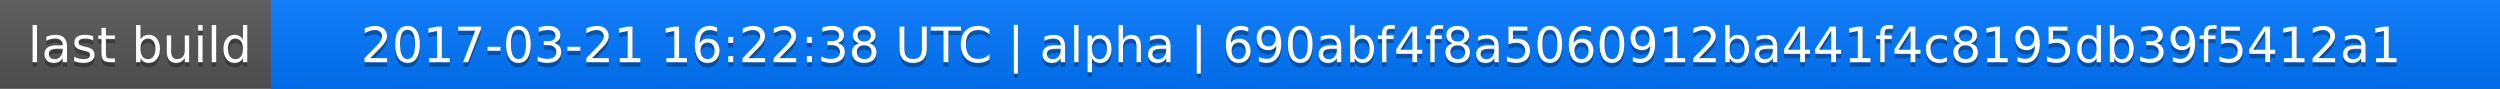
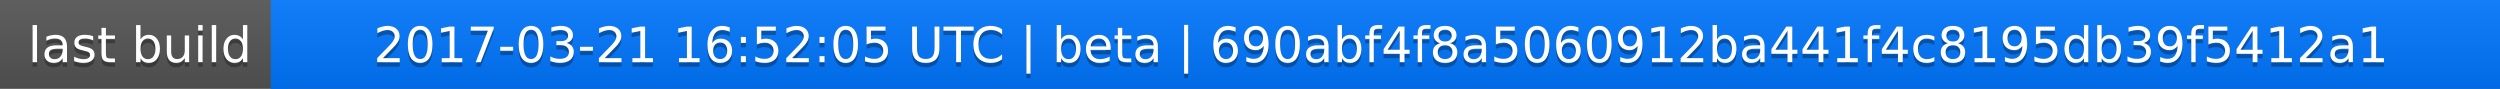
<svg xmlns="http://www.w3.org/2000/svg" width="563" height="20">
  <linearGradient id="a" x2="0" y2="100%">
    <stop offset="0" stop-color="#bbb" stop-opacity=".1" />
    <stop offset="1" stop-opacity=".1" />
  </linearGradient>
  <rect rx="0" width="563" height="20" fill="#555" />
  <rect rx="0" x="61" width="502" height="20" fill="#07f" />
  <path fill="#07f" d="M61 0h4v20h-4z" />
  <rect rx="0" width="563" height="20" fill="url(#a)" />
  <g fill="#fff" text-anchor="middle" font-family="DejaVu Sans,Verdana,Geneva,sans-serif" font-size="11">
    <text x="31.5" y="15" fill="#010101" fill-opacity=".3">last build</text>
    <text x="31.5" y="14">last build</text>
-     <text x="311" y="15" fill="#010101" fill-opacity=".3">2017-03-21 16:22:38 UTC | alpha | 690abf4f8a5060912ba441f4c8195db39f5412a1</text>
-     <text x="311" y="14">2017-03-21 16:22:38 UTC | alpha | 690abf4f8a5060912ba441f4c8195db39f5412a1</text>
+     <text x="311" y="15" fill="#010101" fill-opacity=".3">2017-03-21 16:52:05 UTC | beta | 690abf4f8a5060912ba441f4c8195db39f5412a1</text>
+     <text x="311" y="14">2017-03-21 16:52:05 UTC | beta | 690abf4f8a5060912ba441f4c8195db39f5412a1</text>
  </g>
</svg>
